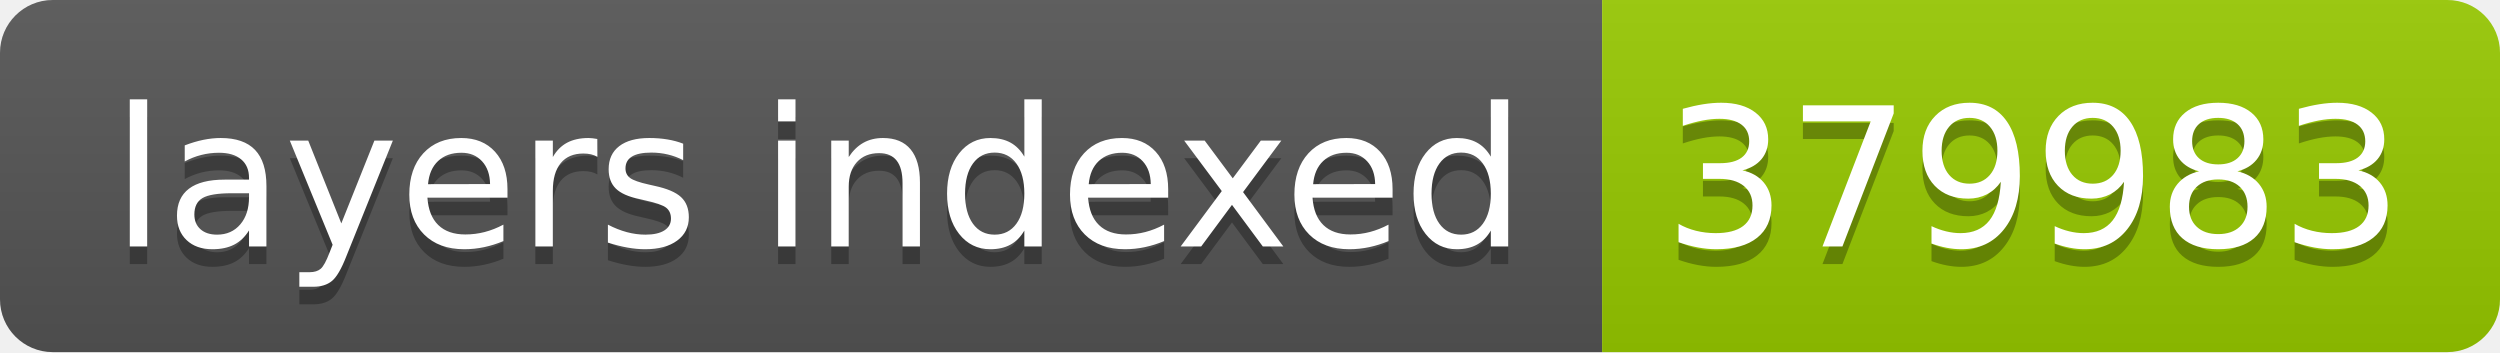
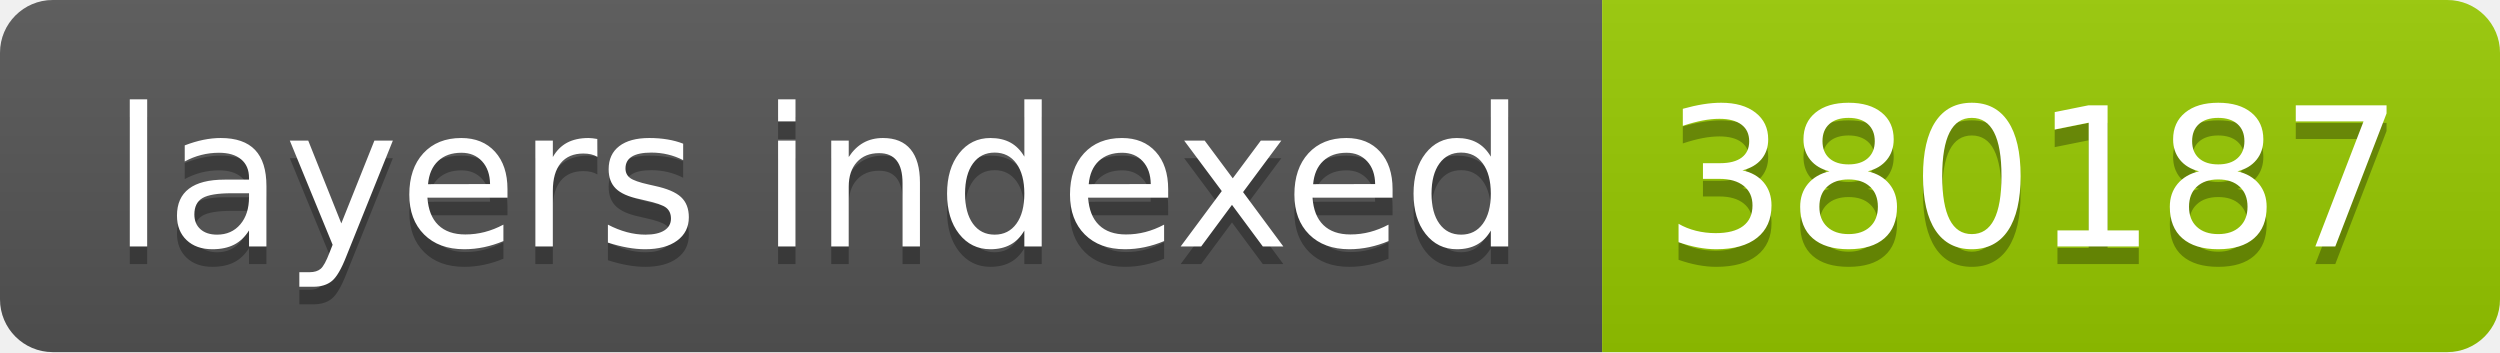
- <svg xmlns="http://www.w3.org/2000/svg" width="142" height="20" role="img" aria-label="layers indexed: 379983">
+ <svg xmlns="http://www.w3.org/2000/svg" width="142" height="20" role="img" aria-label="layers indexed: 380187">
  <linearGradient id="s" x2="0" y2="100%">
    <stop offset="0" stop-color="#bbb" stop-opacity=".1" />
    <stop offset="1" stop-opacity=".1" />
  </linearGradient>
  <clipPath id="r">
    <rect width="142" height="20" rx="3" fill="#fff" />
  </clipPath>
  <g clip-path="url(#r)">
    <rect width="91" height="20" fill="#555" />
    <rect x="91" width="51" height="20" fill="#97ca00" />
    <rect width="142" height="20" fill="url(#s)" />
  </g>
  <g fill="#fff" text-anchor="middle" font-family="Verdana,Geneva,DejaVu Sans,sans-serif" text-rendering="geometricPrecision" font-size="110">
    <text aria-hidden="true" x="465" y="150" fill="#010101" fill-opacity=".3" transform="scale(.1)" textLength="810">layers indexed</text>
    <text x="465" y="140" transform="scale(.1)" fill="#fff" textLength="810">layers indexed</text>
-     <text aria-hidden="true" x="1155" y="150" fill="#010101" fill-opacity=".3" transform="scale(.1)" textLength="410">379983</text>
-     <text x="1155" y="140" transform="scale(.1)" fill="#fff" textLength="410">379983</text>
+     <text aria-hidden="true" x="1155" y="150" fill="#010101" fill-opacity=".3" transform="scale(.1)" textLength="410">380187</text>
+     <text x="1155" y="140" transform="scale(.1)" fill="#fff" textLength="410">380187</text>
  </g>
</svg>
